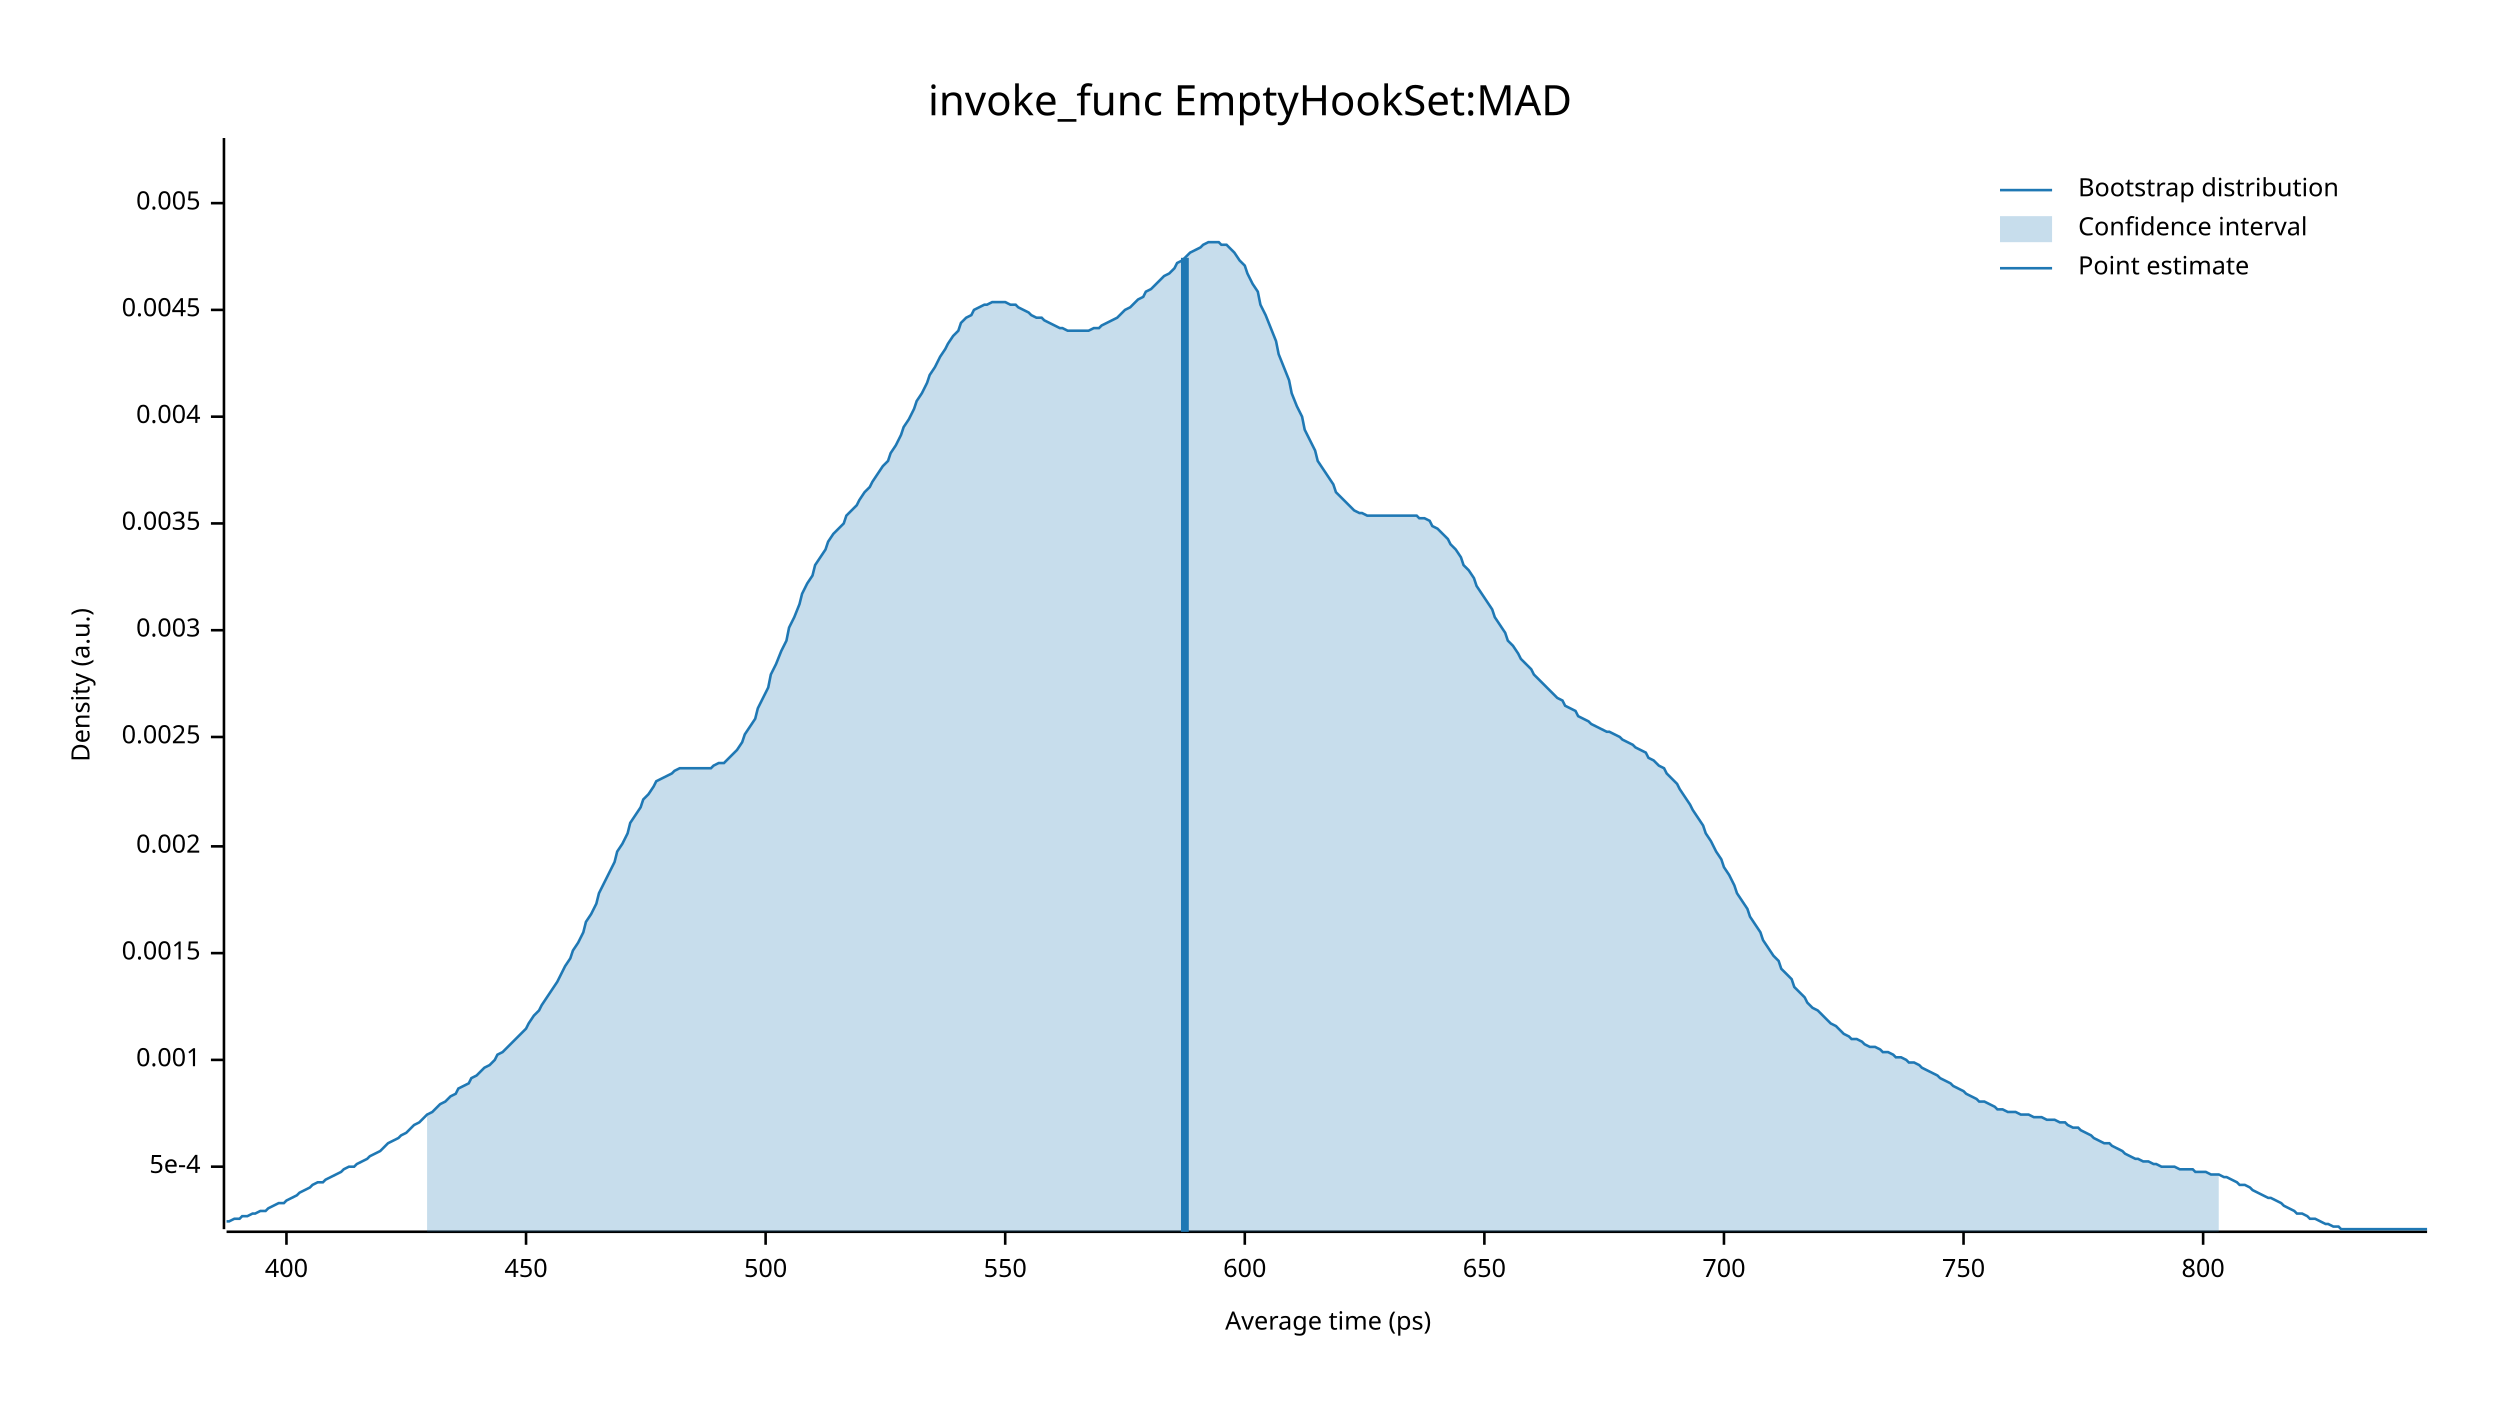
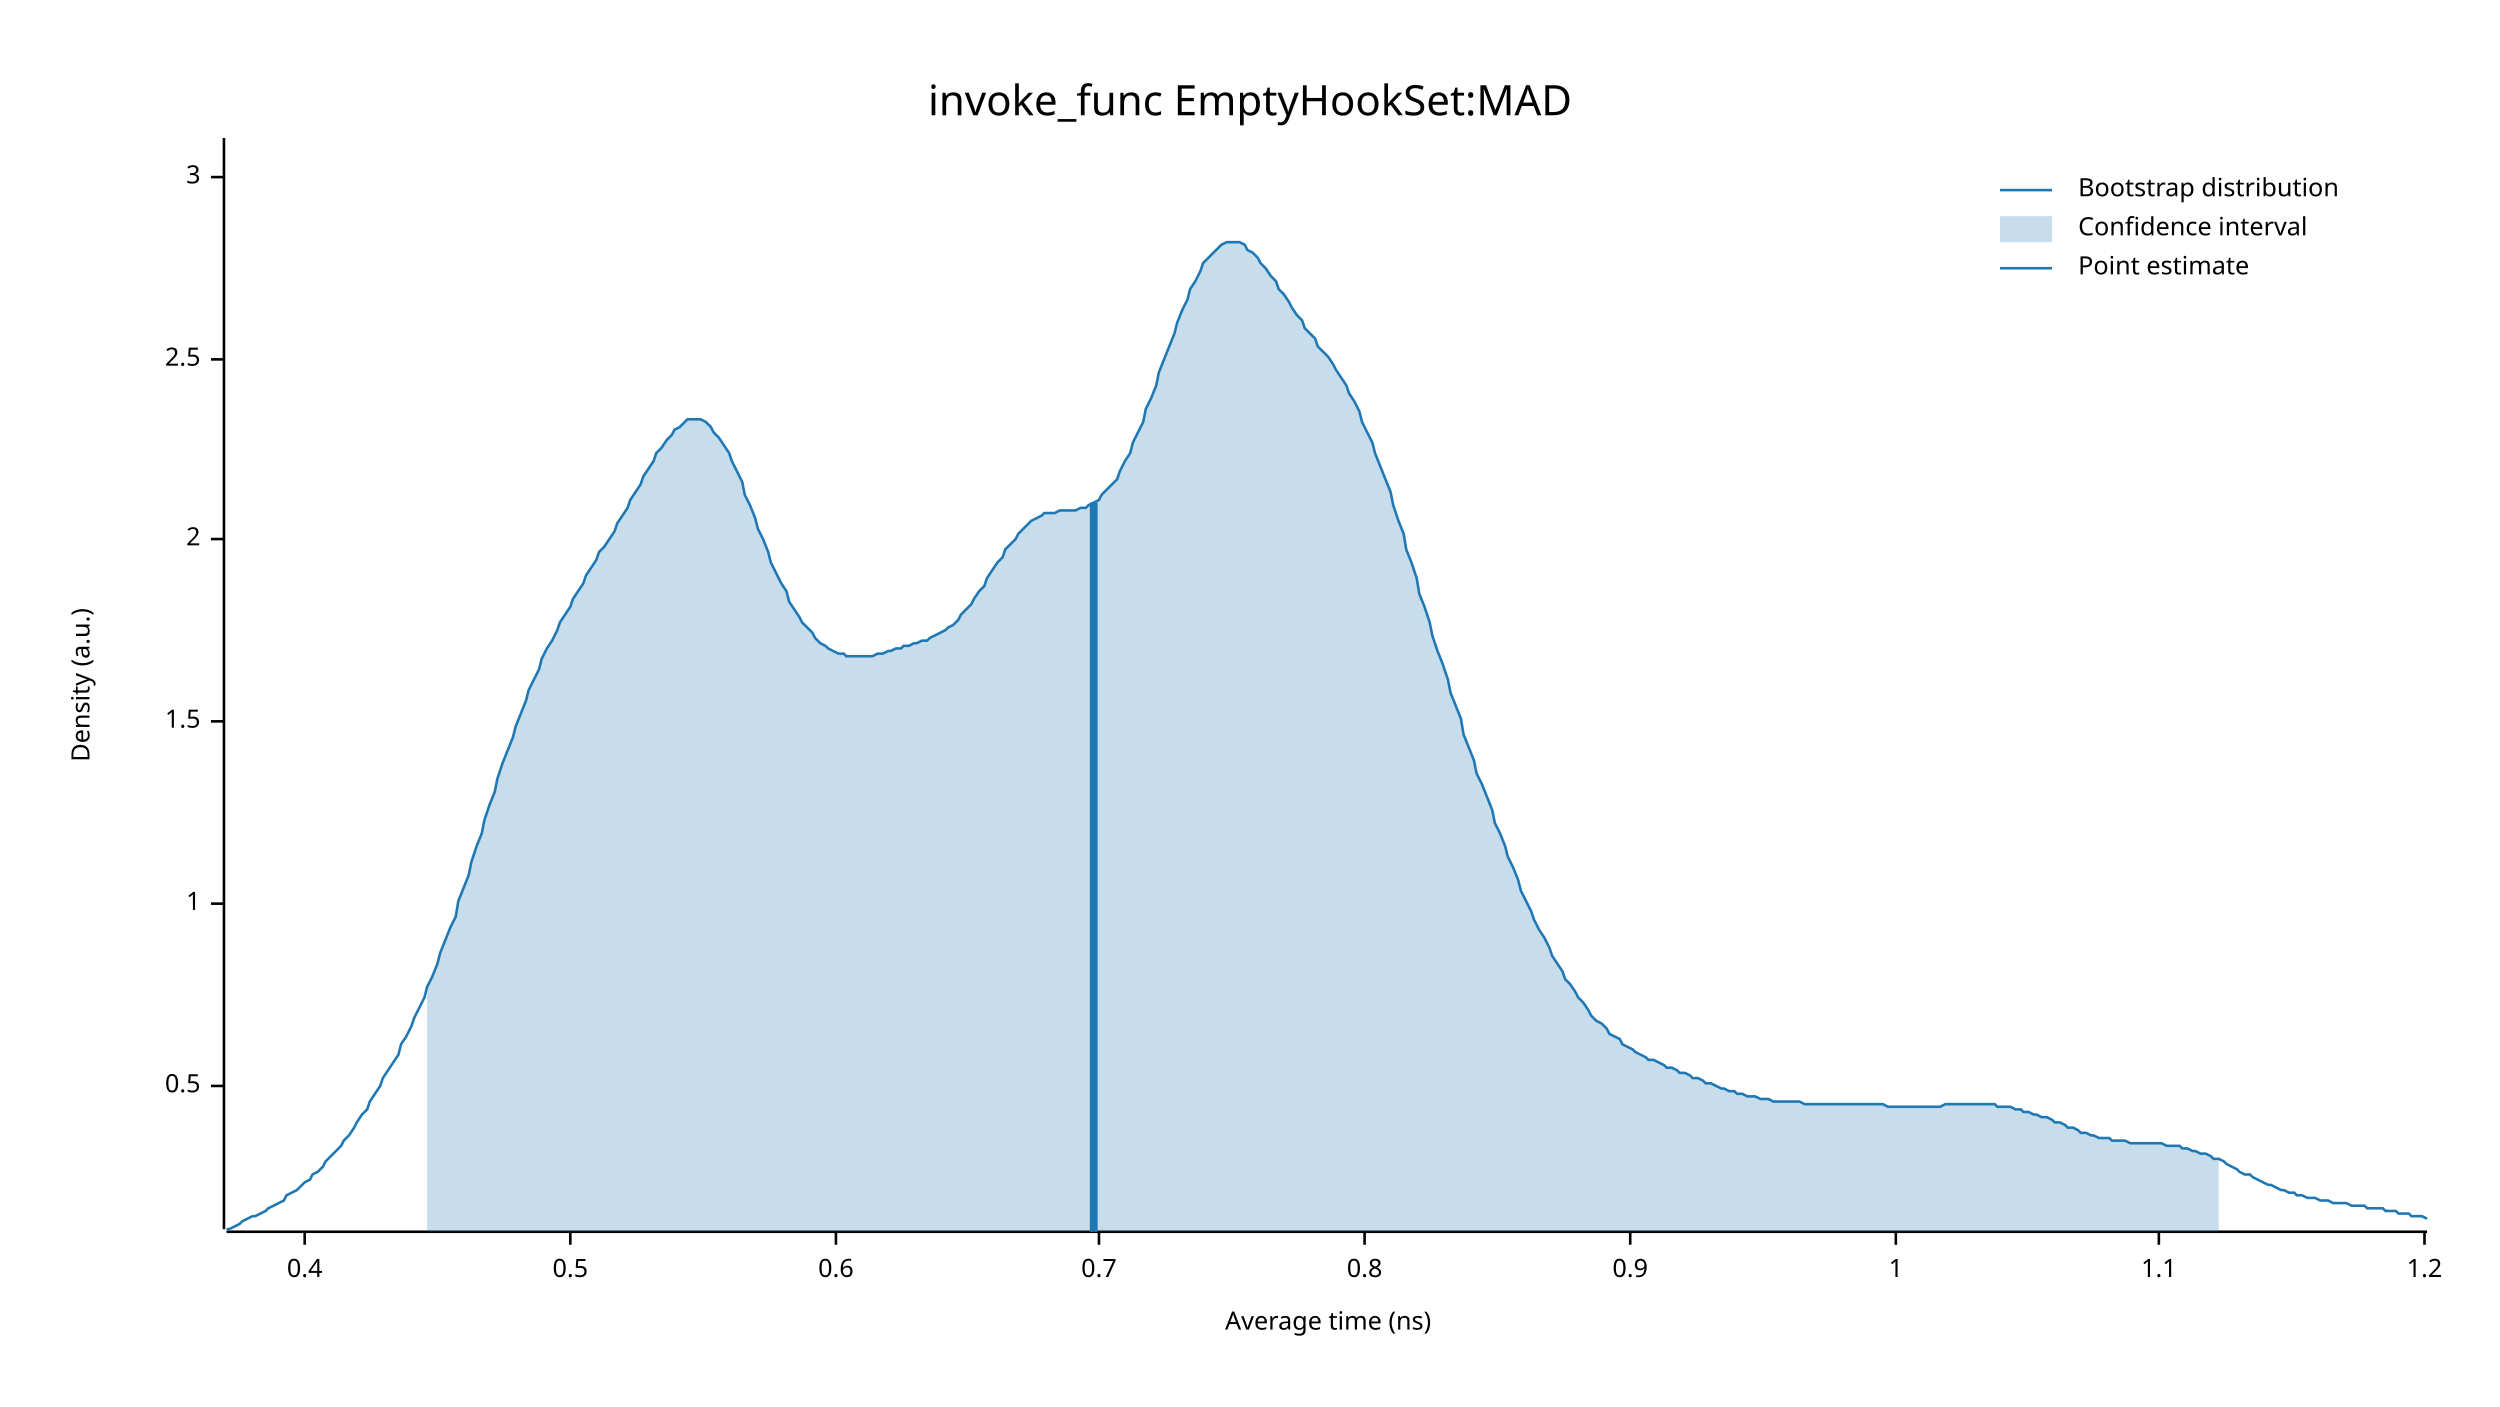
<svg xmlns="http://www.w3.org/2000/svg" width="960" height="540" viewBox="0 0 960 540">
  <text x="480" y="32" dy="0.76em" text-anchor="middle" font-family="sans-serif" font-size="16.129" opacity="1" fill="#000000">
invoke_func EmptyHookSet:MAD
</text>
  <text x="27" y="263" dy="0.76em" text-anchor="middle" font-family="sans-serif" font-size="9.677" opacity="1" fill="#000000" transform="rotate(270, 27, 263)">
Density (a.u.)
</text>
  <text x="510" y="513" dy="-0.5ex" text-anchor="middle" font-family="sans-serif" font-size="9.677" opacity="1" fill="#000000">
- Average time (ps)
+ Average time (ns)
</text>
  <polyline fill="none" opacity="1" stroke="#000000" stroke-width="1" points="86,53 86,472 " />
-   <text x="77" y="448" dy="0.5ex" text-anchor="end" font-family="sans-serif" font-size="9.677" opacity="1" fill="#000000">
- 5e-4
+   <text x="77" y="417" dy="0.5ex" text-anchor="end" font-family="sans-serif" font-size="9.677" opacity="1" fill="#000000">
+ 0.5
</text>
-   <polyline fill="none" opacity="1" stroke="#000000" stroke-width="1" points="81,448 86,448 " />
-   <text x="77" y="407" dy="0.5ex" text-anchor="end" font-family="sans-serif" font-size="9.677" opacity="1" fill="#000000">
- 0.001
+   <polyline fill="none" opacity="1" stroke="#000000" stroke-width="1" points="81,417 86,417 " />
+   <text x="77" y="347" dy="0.5ex" text-anchor="end" font-family="sans-serif" font-size="9.677" opacity="1" fill="#000000">
+ 1
</text>
-   <polyline fill="none" opacity="1" stroke="#000000" stroke-width="1" points="81,407 86,407 " />
-   <text x="77" y="366" dy="0.5ex" text-anchor="end" font-family="sans-serif" font-size="9.677" opacity="1" fill="#000000">
- 0.0015
+   <polyline fill="none" opacity="1" stroke="#000000" stroke-width="1" points="81,347 86,347 " />
+   <text x="77" y="277" dy="0.5ex" text-anchor="end" font-family="sans-serif" font-size="9.677" opacity="1" fill="#000000">
+ 1.5
</text>
-   <polyline fill="none" opacity="1" stroke="#000000" stroke-width="1" points="81,366 86,366 " />
-   <text x="77" y="325" dy="0.5ex" text-anchor="end" font-family="sans-serif" font-size="9.677" opacity="1" fill="#000000">
- 0.002
+   <polyline fill="none" opacity="1" stroke="#000000" stroke-width="1" points="81,277 86,277 " />
+   <text x="77" y="207" dy="0.5ex" text-anchor="end" font-family="sans-serif" font-size="9.677" opacity="1" fill="#000000">
+ 2
</text>
-   <polyline fill="none" opacity="1" stroke="#000000" stroke-width="1" points="81,325 86,325 " />
-   <text x="77" y="283" dy="0.5ex" text-anchor="end" font-family="sans-serif" font-size="9.677" opacity="1" fill="#000000">
- 0.0025
+   <polyline fill="none" opacity="1" stroke="#000000" stroke-width="1" points="81,207 86,207 " />
+   <text x="77" y="138" dy="0.5ex" text-anchor="end" font-family="sans-serif" font-size="9.677" opacity="1" fill="#000000">
+ 2.5
</text>
-   <polyline fill="none" opacity="1" stroke="#000000" stroke-width="1" points="81,283 86,283 " />
-   <text x="77" y="242" dy="0.5ex" text-anchor="end" font-family="sans-serif" font-size="9.677" opacity="1" fill="#000000">
- 0.003
+   <polyline fill="none" opacity="1" stroke="#000000" stroke-width="1" points="81,138 86,138 " />
+   <text x="77" y="68" dy="0.5ex" text-anchor="end" font-family="sans-serif" font-size="9.677" opacity="1" fill="#000000">
+ 3
</text>
-   <polyline fill="none" opacity="1" stroke="#000000" stroke-width="1" points="81,242 86,242 " />
-   <text x="77" y="201" dy="0.5ex" text-anchor="end" font-family="sans-serif" font-size="9.677" opacity="1" fill="#000000">
- 0.0035
+   <polyline fill="none" opacity="1" stroke="#000000" stroke-width="1" points="81,68 86,68 " />
+   <polyline fill="none" opacity="1" stroke="#000000" stroke-width="1" points="87,473 932,473 " />
+   <text x="117" y="483" dy="0.76em" text-anchor="middle" font-family="sans-serif" font-size="9.677" opacity="1" fill="#000000">
+ 0.4
</text>
-   <polyline fill="none" opacity="1" stroke="#000000" stroke-width="1" points="81,201 86,201 " />
-   <text x="77" y="160" dy="0.5ex" text-anchor="end" font-family="sans-serif" font-size="9.677" opacity="1" fill="#000000">
- 0.004
+   <polyline fill="none" opacity="1" stroke="#000000" stroke-width="1" points="117,473 117,478 " />
+   <text x="219" y="483" dy="0.76em" text-anchor="middle" font-family="sans-serif" font-size="9.677" opacity="1" fill="#000000">
+ 0.5
</text>
-   <polyline fill="none" opacity="1" stroke="#000000" stroke-width="1" points="81,160 86,160 " />
-   <text x="77" y="119" dy="0.5ex" text-anchor="end" font-family="sans-serif" font-size="9.677" opacity="1" fill="#000000">
- 0.0045
+   <polyline fill="none" opacity="1" stroke="#000000" stroke-width="1" points="219,473 219,478 " />
+   <text x="321" y="483" dy="0.76em" text-anchor="middle" font-family="sans-serif" font-size="9.677" opacity="1" fill="#000000">
+ 0.6
</text>
-   <polyline fill="none" opacity="1" stroke="#000000" stroke-width="1" points="81,119 86,119 " />
-   <text x="77" y="78" dy="0.5ex" text-anchor="end" font-family="sans-serif" font-size="9.677" opacity="1" fill="#000000">
- 0.005
+   <polyline fill="none" opacity="1" stroke="#000000" stroke-width="1" points="321,473 321,478 " />
+   <text x="422" y="483" dy="0.76em" text-anchor="middle" font-family="sans-serif" font-size="9.677" opacity="1" fill="#000000">
+ 0.7
</text>
-   <polyline fill="none" opacity="1" stroke="#000000" stroke-width="1" points="81,78 86,78 " />
-   <polyline fill="none" opacity="1" stroke="#000000" stroke-width="1" points="87,473 932,473 " />
-   <text x="110" y="483" dy="0.76em" text-anchor="middle" font-family="sans-serif" font-size="9.677" opacity="1" fill="#000000">
- 400
+   <polyline fill="none" opacity="1" stroke="#000000" stroke-width="1" points="422,473 422,478 " />
+   <text x="524" y="483" dy="0.76em" text-anchor="middle" font-family="sans-serif" font-size="9.677" opacity="1" fill="#000000">
+ 0.8
</text>
-   <polyline fill="none" opacity="1" stroke="#000000" stroke-width="1" points="110,473 110,478 " />
-   <text x="202" y="483" dy="0.76em" text-anchor="middle" font-family="sans-serif" font-size="9.677" opacity="1" fill="#000000">
- 450
+   <polyline fill="none" opacity="1" stroke="#000000" stroke-width="1" points="524,473 524,478 " />
+   <text x="626" y="483" dy="0.76em" text-anchor="middle" font-family="sans-serif" font-size="9.677" opacity="1" fill="#000000">
+ 0.9
</text>
-   <polyline fill="none" opacity="1" stroke="#000000" stroke-width="1" points="202,473 202,478 " />
-   <text x="294" y="483" dy="0.76em" text-anchor="middle" font-family="sans-serif" font-size="9.677" opacity="1" fill="#000000">
- 500
+   <polyline fill="none" opacity="1" stroke="#000000" stroke-width="1" points="626,473 626,478 " />
+   <text x="728" y="483" dy="0.76em" text-anchor="middle" font-family="sans-serif" font-size="9.677" opacity="1" fill="#000000">
+ 1
</text>
-   <polyline fill="none" opacity="1" stroke="#000000" stroke-width="1" points="294,473 294,478 " />
-   <text x="386" y="483" dy="0.76em" text-anchor="middle" font-family="sans-serif" font-size="9.677" opacity="1" fill="#000000">
- 550
+   <polyline fill="none" opacity="1" stroke="#000000" stroke-width="1" points="728,473 728,478 " />
+   <text x="829" y="483" dy="0.76em" text-anchor="middle" font-family="sans-serif" font-size="9.677" opacity="1" fill="#000000">
+ 1.1
</text>
-   <polyline fill="none" opacity="1" stroke="#000000" stroke-width="1" points="386,473 386,478 " />
-   <text x="478" y="483" dy="0.76em" text-anchor="middle" font-family="sans-serif" font-size="9.677" opacity="1" fill="#000000">
- 600
+   <polyline fill="none" opacity="1" stroke="#000000" stroke-width="1" points="829,473 829,478 " />
+   <text x="931" y="483" dy="0.76em" text-anchor="middle" font-family="sans-serif" font-size="9.677" opacity="1" fill="#000000">
+ 1.2
</text>
-   <polyline fill="none" opacity="1" stroke="#000000" stroke-width="1" points="478,473 478,478 " />
-   <text x="570" y="483" dy="0.76em" text-anchor="middle" font-family="sans-serif" font-size="9.677" opacity="1" fill="#000000">
- 650
- </text>
-   <polyline fill="none" opacity="1" stroke="#000000" stroke-width="1" points="570,473 570,478 " />
-   <text x="662" y="483" dy="0.76em" text-anchor="middle" font-family="sans-serif" font-size="9.677" opacity="1" fill="#000000">
- 700
- </text>
-   <polyline fill="none" opacity="1" stroke="#000000" stroke-width="1" points="662,473 662,478 " />
-   <text x="754" y="483" dy="0.76em" text-anchor="middle" font-family="sans-serif" font-size="9.677" opacity="1" fill="#000000">
- 750
- </text>
-   <polyline fill="none" opacity="1" stroke="#000000" stroke-width="1" points="754,473 754,478 " />
-   <text x="846" y="483" dy="0.76em" text-anchor="middle" font-family="sans-serif" font-size="9.677" opacity="1" fill="#000000">
- 800
- </text>
-   <polyline fill="none" opacity="1" stroke="#000000" stroke-width="1" points="846,473 846,478 " />
-   <polyline fill="none" opacity="1" stroke="#1F78B4" stroke-width="1" points="87,469 88,469 90,468 92,468 93,467 95,467 97,466 98,466 100,465 102,465 103,464 105,463 107,462 109,462 110,461 112,460 114,459 115,458 117,457 119,456 120,455 122,454 124,454 125,453 127,452 129,451 131,450 132,449 134,448 136,448 137,447 139,446 141,445 142,444 144,443 146,442 147,441 149,439 151,438 153,437 154,436 156,435 158,433 159,432 161,431 163,429 164,428 166,427 168,425 169,424 171,423 173,421 175,420 176,418 178,417 180,416 181,414 183,413 185,411 186,410 188,409 190,407 191,405 193,404 195,402 197,400 198,399 200,397 202,395 203,393 205,390 207,388 208,386 210,383 212,380 214,377 215,375 217,371 219,368 220,365 222,362 224,358 225,354 227,351 229,347 230,343 232,339 234,335 236,331 237,327 239,324 241,320 242,316 244,313 246,310 247,307 249,305 251,302 252,300 254,299 256,298 258,297 259,296 261,295 263,295 264,295 266,295 268,295 269,295 271,295 273,295 274,294 276,293 278,293 280,291 281,290 283,288 285,285 286,282 288,279 290,276 291,272 293,268 295,264 296,259 298,255 300,250 302,246 303,241 305,237 307,232 308,228 310,224 312,221 313,217 315,214 317,211 318,208 320,205 322,203 324,201 325,198 327,196 329,194 330,192 332,189 334,187 335,185 337,182 339,179 341,177 342,174 344,171 346,167 347,164 349,161 351,157 352,154 354,151 356,147 357,144 359,141 361,137 363,134 364,132 366,129 368,127 369,124 371,122 373,121 374,119 376,118 378,117 379,117 381,116 383,116 385,116 386,116 388,117 390,117 391,118 393,119 395,120 396,121 398,122 400,122 401,123 403,124 405,125 407,126 408,126 410,127 412,127 413,127 415,127 417,127 418,127 420,126 422,126 423,125 425,124 427,123 429,122 430,121 432,119 434,118 435,117 437,115 439,114 440,112 442,111 444,109 445,108 447,106 449,105 451,103 452,101 454,100 456,98 457,97 459,96 461,95 462,94 464,93 466,93 468,93 469,94 471,94 473,96 474,97 476,100 478,102 479,105 481,109 483,112 484,117 486,121 488,126 490,131 491,136 493,141 495,146 496,151 498,156 500,160 501,165 503,169 505,173 506,177 508,180 510,183 512,186 513,189 515,191 517,193 518,194 520,196 522,197 523,197 525,198 527,198 528,198 530,198 532,198 534,198 535,198 537,198 539,198 540,198 542,198 544,198 545,199 547,199 549,200 550,202 552,203 554,205 556,207 557,209 559,211 561,214 562,217 564,219 566,222 567,225 569,228 571,231 573,234 574,237 576,240 578,243 579,246 581,248 583,251 584,253 586,255 588,257 589,259 591,261 593,263 595,265 596,266 598,268 600,269 601,271 603,272 605,273 606,275 608,276 610,277 611,278 613,279 615,280 617,281 618,281 620,282 622,283 623,284 625,285 627,286 628,287 630,288 632,289 633,291 635,292 637,294 639,295 640,297 642,299 644,301 645,303 647,306 649,309 650,311 652,314 654,317 655,320 657,323 659,327 661,330 662,333 664,336 666,340 667,343 669,346 671,349 672,352 674,355 676,358 677,361 679,364 681,367 683,369 684,372 686,374 688,376 689,379 691,381 693,383 694,385 696,387 698,388 700,390 701,391 703,393 705,394 706,395 708,397 710,398 711,399 713,399 715,400 716,401 718,402 720,402 722,403 723,404 725,404 727,405 728,406 730,406 732,407 733,408 735,408 737,409 738,410 740,411 742,412 744,413 745,414 747,415 749,416 750,417 752,418 754,419 755,420 757,421 759,422 760,423 762,423 764,424 766,425 767,426 769,426 771,427 772,427 774,427 776,428 777,428 779,428 781,429 782,429 784,429 786,430 788,430 789,430 791,431 793,431 794,432 796,433 798,433 799,434 801,435 803,436 804,437 806,438 808,439 810,439 811,440 813,441 815,442 816,443 818,444 820,445 821,445 823,446 825,446 827,447 828,447 830,448 832,448 833,448 835,448 837,449 838,449 840,449 842,449 843,450 845,450 847,450 849,451 850,451 852,451 854,452 855,452 857,453 859,454 860,455 862,455 864,456 865,457 867,458 869,459 871,460 872,460 874,461 876,462 877,463 879,464 881,465 882,466 884,466 886,467 887,468 889,468 891,469 893,470 894,470 896,471 898,471 899,472 901,472 903,472 904,472 906,472 908,472 909,472 911,472 913,472 915,472 916,472 918,472 920,472 921,472 923,472 925,472 926,472 928,472 930,472 932,472 " />
-   <polygon opacity="0.25" fill="#1F78B4" points="164,428 166,427 168,425 169,424 171,423 173,421 175,420 176,418 178,417 180,416 181,414 183,413 185,411 186,410 188,409 190,407 191,405 193,404 195,402 197,400 198,399 200,397 202,395 203,393 205,390 207,388 208,386 210,383 212,380 214,377 215,375 217,371 219,368 220,365 222,362 224,358 225,354 227,351 229,347 230,343 232,339 234,335 236,331 237,327 239,324 241,320 242,316 244,313 246,310 247,307 249,305 251,302 252,300 254,299 256,298 258,297 259,296 261,295 263,295 264,295 266,295 268,295 269,295 271,295 273,295 274,294 276,293 278,293 280,291 281,290 283,288 285,285 286,282 288,279 290,276 291,272 293,268 295,264 296,259 298,255 300,250 302,246 303,241 305,237 307,232 308,228 310,224 312,221 313,217 315,214 317,211 318,208 320,205 322,203 324,201 325,198 327,196 329,194 330,192 332,189 334,187 335,185 337,182 339,179 341,177 342,174 344,171 346,167 347,164 349,161 351,157 352,154 354,151 356,147 357,144 359,141 361,137 363,134 364,132 366,129 368,127 369,124 371,122 373,121 374,119 376,118 378,117 379,117 381,116 383,116 385,116 386,116 388,117 390,117 391,118 393,119 395,120 396,121 398,122 400,122 401,123 403,124 405,125 407,126 408,126 410,127 412,127 413,127 415,127 417,127 418,127 420,126 422,126 423,125 425,124 427,123 429,122 430,121 432,119 434,118 435,117 437,115 439,114 440,112 442,111 444,109 445,108 447,106 449,105 451,103 452,101 454,100 456,98 457,97 459,96 461,95 462,94 464,93 466,93 468,93 469,94 471,94 473,96 474,97 476,100 478,102 479,105 481,109 483,112 484,117 486,121 488,126 490,131 491,136 493,141 495,146 496,151 498,156 500,160 501,165 503,169 505,173 506,177 508,180 510,183 512,186 513,189 515,191 517,193 518,194 520,196 522,197 523,197 525,198 527,198 528,198 530,198 532,198 534,198 535,198 537,198 539,198 540,198 542,198 544,198 545,199 547,199 549,200 550,202 552,203 554,205 556,207 557,209 559,211 561,214 562,217 564,219 566,222 567,225 569,228 571,231 573,234 574,237 576,240 578,243 579,246 581,248 583,251 584,253 586,255 588,257 589,259 591,261 593,263 595,265 596,266 598,268 600,269 601,271 603,272 605,273 606,275 608,276 610,277 611,278 613,279 615,280 617,281 618,281 620,282 622,283 623,284 625,285 627,286 628,287 630,288 632,289 633,291 635,292 637,294 639,295 640,297 642,299 644,301 645,303 647,306 649,309 650,311 652,314 654,317 655,320 657,323 659,327 661,330 662,333 664,336 666,340 667,343 669,346 671,349 672,352 674,355 676,358 677,361 679,364 681,367 683,369 684,372 686,374 688,376 689,379 691,381 693,383 694,385 696,387 698,388 700,390 701,391 703,393 705,394 706,395 708,397 710,398 711,399 713,399 715,400 716,401 718,402 720,402 722,403 723,404 725,404 727,405 728,406 730,406 732,407 733,408 735,408 737,409 738,410 740,411 742,412 744,413 745,414 747,415 749,416 750,417 752,418 754,419 755,420 757,421 759,422 760,423 762,423 764,424 766,425 767,426 769,426 771,427 772,427 774,427 776,428 777,428 779,428 781,429 782,429 784,429 786,430 788,430 789,430 791,431 793,431 794,432 796,433 798,433 799,434 801,435 803,436 804,437 806,438 808,439 810,439 811,440 813,441 815,442 816,443 818,444 820,445 821,445 823,446 825,446 827,447 828,447 830,448 832,448 833,448 835,448 837,449 838,449 840,449 842,449 843,450 845,450 847,450 849,451 850,451 852,451 852,473 164,473 " />
-   <polyline fill="none" opacity="1" stroke="#1F78B4" stroke-width="3" points="455,473 455,99 " />
+   <polyline fill="none" opacity="1" stroke="#000000" stroke-width="1" points="931,473 931,478 " />
+   <polyline fill="none" opacity="1" stroke="#1F78B4" stroke-width="1" points="87,472 88,472 90,471 92,470 93,469 95,468 97,467 98,467 100,466 102,465 103,464 105,463 107,462 109,461 110,459 112,458 114,457 115,456 117,454 119,453 120,451 122,450 124,448 125,446 127,444 129,442 131,440 132,438 134,436 136,433 137,431 139,428 141,426 142,423 144,420 146,417 147,414 149,411 151,408 153,405 154,401 156,398 158,394 159,391 161,387 163,383 164,379 166,375 168,370 169,366 171,361 173,356 175,352 176,346 178,341 180,336 181,331 183,325 185,320 186,315 188,309 190,304 191,299 193,293 195,288 197,283 198,279 200,274 202,269 203,265 205,261 207,257 208,253 210,249 212,246 214,242 215,239 217,236 219,233 220,230 222,227 224,224 225,221 227,218 229,215 230,212 232,210 234,207 236,204 237,201 239,198 241,195 242,192 244,189 246,186 247,183 249,180 251,177 252,174 254,172 256,169 258,167 259,165 261,164 263,162 264,161 266,161 268,161 269,161 271,162 273,164 274,166 276,168 278,171 280,174 281,177 283,181 285,185 286,190 288,194 290,199 291,203 293,207 295,212 296,216 298,220 300,224 302,227 303,231 305,234 307,237 308,239 310,241 312,243 313,245 315,247 317,248 318,249 320,250 322,251 324,251 325,252 327,252 329,252 330,252 332,252 334,252 335,252 337,251 339,251 341,250 342,250 344,249 346,249 347,248 349,248 351,247 352,247 354,246 356,246 357,245 359,244 361,243 363,242 364,241 366,240 368,238 369,236 371,234 373,232 374,230 376,227 378,225 379,222 381,219 383,216 385,214 386,211 388,209 390,207 391,205 393,203 395,201 396,200 398,199 400,198 401,197 403,197 405,197 407,196 408,196 410,196 412,196 413,196 415,195 417,195 418,194 420,193 422,192 423,190 425,188 427,186 429,184 430,181 432,177 434,174 435,170 437,166 439,162 440,157 442,153 444,148 445,143 447,138 449,133 451,128 452,124 454,119 456,115 457,111 459,108 461,104 462,101 464,99 466,97 468,95 469,94 471,93 473,93 474,93 476,93 478,94 479,96 481,97 483,99 484,101 486,103 488,106 490,108 491,111 493,113 495,116 496,118 498,121 500,123 501,126 503,128 505,130 506,133 508,135 510,137 512,140 513,142 515,145 517,148 518,151 520,154 522,158 523,162 525,166 527,170 528,174 530,179 532,184 534,189 535,194 537,200 539,205 540,211 542,216 544,222 545,228 547,233 549,239 550,244 552,250 554,255 556,261 557,266 559,271 561,276 562,282 564,287 566,292 567,297 569,301 571,306 573,311 574,316 576,320 578,325 579,329 581,333 583,338 584,342 586,346 588,350 589,353 591,357 593,360 595,364 596,367 598,370 600,373 601,376 603,378 605,381 606,383 608,385 610,388 611,390 613,392 615,393 617,395 618,397 620,398 622,399 623,401 625,402 627,403 628,404 630,405 632,406 633,407 635,407 637,408 639,409 640,410 642,410 644,411 645,412 647,412 649,413 650,414 652,414 654,415 655,416 657,416 659,417 661,418 662,418 664,419 666,419 667,420 669,420 671,421 672,421 674,421 676,422 677,422 679,422 681,423 683,423 684,423 686,423 688,423 689,423 691,423 693,424 694,424 696,424 698,424 700,424 701,424 703,424 705,424 706,424 708,424 710,424 711,424 713,424 715,424 716,424 718,424 720,424 722,424 723,424 725,425 727,425 728,425 730,425 732,425 733,425 735,425 737,425 738,425 740,425 742,425 744,425 745,425 747,424 749,424 750,424 752,424 754,424 755,424 757,424 759,424 760,424 762,424 764,424 766,424 767,425 769,425 771,425 772,425 774,426 776,426 777,427 779,427 781,428 782,428 784,429 786,429 788,430 789,431 791,431 793,432 794,433 796,433 798,434 799,435 801,435 803,436 804,436 806,437 808,437 810,437 811,438 813,438 815,438 816,438 818,439 820,439 821,439 823,439 825,439 827,439 828,439 830,439 832,440 833,440 835,440 837,440 838,441 840,441 842,442 843,442 845,443 847,443 849,444 850,445 852,445 854,446 855,447 857,448 859,449 860,450 862,451 864,451 865,452 867,453 869,454 871,455 872,455 874,456 876,457 877,457 879,458 881,458 882,459 884,459 886,460 887,460 889,460 891,461 893,461 894,461 896,462 898,462 899,462 901,462 903,463 904,463 906,463 908,463 909,464 911,464 913,464 915,464 916,465 918,465 920,465 921,466 923,466 925,466 926,467 928,467 930,467 932,468 " />
+   <polygon opacity="0.25" fill="#1F78B4" points="164,379 166,375 168,370 169,366 171,361 173,356 175,352 176,346 178,341 180,336 181,331 183,325 185,320 186,315 188,309 190,304 191,299 193,293 195,288 197,283 198,279 200,274 202,269 203,265 205,261 207,257 208,253 210,249 212,246 214,242 215,239 217,236 219,233 220,230 222,227 224,224 225,221 227,218 229,215 230,212 232,210 234,207 236,204 237,201 239,198 241,195 242,192 244,189 246,186 247,183 249,180 251,177 252,174 254,172 256,169 258,167 259,165 261,164 263,162 264,161 266,161 268,161 269,161 271,162 273,164 274,166 276,168 278,171 280,174 281,177 283,181 285,185 286,190 288,194 290,199 291,203 293,207 295,212 296,216 298,220 300,224 302,227 303,231 305,234 307,237 308,239 310,241 312,243 313,245 315,247 317,248 318,249 320,250 322,251 324,251 325,252 327,252 329,252 330,252 332,252 334,252 335,252 337,251 339,251 341,250 342,250 344,249 346,249 347,248 349,248 351,247 352,247 354,246 356,246 357,245 359,244 361,243 363,242 364,241 366,240 368,238 369,236 371,234 373,232 374,230 376,227 378,225 379,222 381,219 383,216 385,214 386,211 388,209 390,207 391,205 393,203 395,201 396,200 398,199 400,198 401,197 403,197 405,197 407,196 408,196 410,196 412,196 413,196 415,195 417,195 418,194 420,193 422,192 423,190 425,188 427,186 429,184 430,181 432,177 434,174 435,170 437,166 439,162 440,157 442,153 444,148 445,143 447,138 449,133 451,128 452,124 454,119 456,115 457,111 459,108 461,104 462,101 464,99 466,97 468,95 469,94 471,93 473,93 474,93 476,93 478,94 479,96 481,97 483,99 484,101 486,103 488,106 490,108 491,111 493,113 495,116 496,118 498,121 500,123 501,126 503,128 505,130 506,133 508,135 510,137 512,140 513,142 515,145 517,148 518,151 520,154 522,158 523,162 525,166 527,170 528,174 530,179 532,184 534,189 535,194 537,200 539,205 540,211 542,216 544,222 545,228 547,233 549,239 550,244 552,250 554,255 556,261 557,266 559,271 561,276 562,282 564,287 566,292 567,297 569,301 571,306 573,311 574,316 576,320 578,325 579,329 581,333 583,338 584,342 586,346 588,350 589,353 591,357 593,360 595,364 596,367 598,370 600,373 601,376 603,378 605,381 606,383 608,385 610,388 611,390 613,392 615,393 617,395 618,397 620,398 622,399 623,401 625,402 627,403 628,404 630,405 632,406 633,407 635,407 637,408 639,409 640,410 642,410 644,411 645,412 647,412 649,413 650,414 652,414 654,415 655,416 657,416 659,417 661,418 662,418 664,419 666,419 667,420 669,420 671,421 672,421 674,421 676,422 677,422 679,422 681,423 683,423 684,423 686,423 688,423 689,423 691,423 693,424 694,424 696,424 698,424 700,424 701,424 703,424 705,424 706,424 708,424 710,424 711,424 713,424 715,424 716,424 718,424 720,424 722,424 723,424 725,425 727,425 728,425 730,425 732,425 733,425 735,425 737,425 738,425 740,425 742,425 744,425 745,425 747,424 749,424 750,424 752,424 754,424 755,424 757,424 759,424 760,424 762,424 764,424 766,424 767,425 769,425 771,425 772,425 774,426 776,426 777,427 779,427 781,428 782,428 784,429 786,429 788,430 789,431 791,431 793,432 794,433 796,433 798,434 799,435 801,435 803,436 804,436 806,437 808,437 810,437 811,438 813,438 815,438 816,438 818,439 820,439 821,439 823,439 825,439 827,439 828,439 830,439 832,440 833,440 835,440 837,440 838,441 840,441 842,442 843,442 845,443 847,443 849,444 850,445 852,445 852,473 164,473 " />
+   <polyline fill="none" opacity="1" stroke="#1F78B4" stroke-width="3" points="420,473 420,193 " />
  <text x="798" y="68" dy="0.76em" text-anchor="start" font-family="sans-serif" font-size="9.677" opacity="1" fill="#000000">
Bootstrap distribution
</text>
  <text x="798" y="83" dy="0.76em" text-anchor="start" font-family="sans-serif" font-size="9.677" opacity="1" fill="#000000">
Confidence interval
</text>
  <text x="798" y="98" dy="0.76em" text-anchor="start" font-family="sans-serif" font-size="9.677" opacity="1" fill="#000000">
Point estimate
</text>
  <polyline fill="none" opacity="1" stroke="#1F78B4" stroke-width="1" points="768,73 788,73 " />
  <rect x="768" y="83" width="20" height="10" opacity="0.25" fill="#1F78B4" stroke="none" />
  <polyline fill="none" opacity="1" stroke="#1F78B4" stroke-width="1" points="768,103 788,103 " />
</svg>
